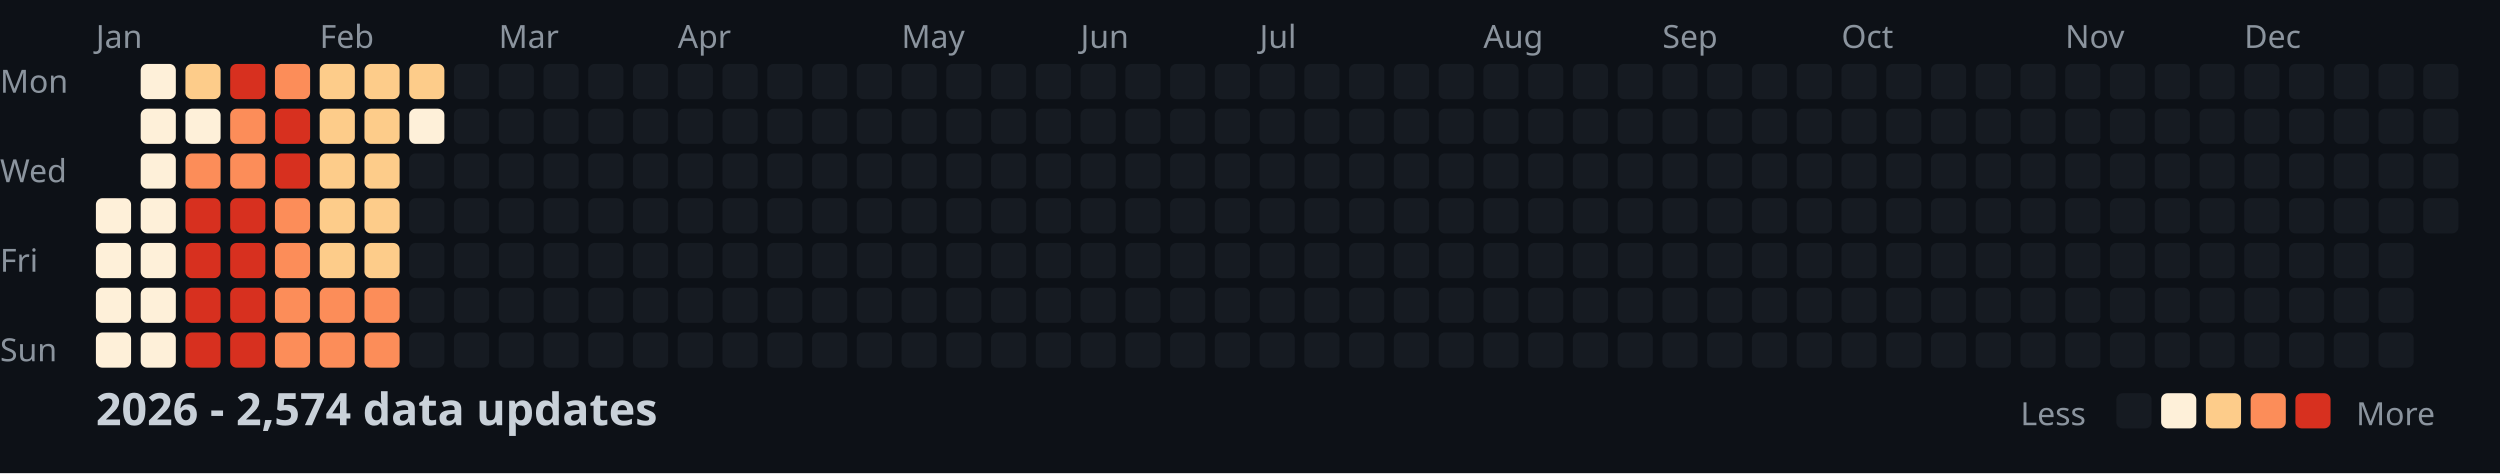
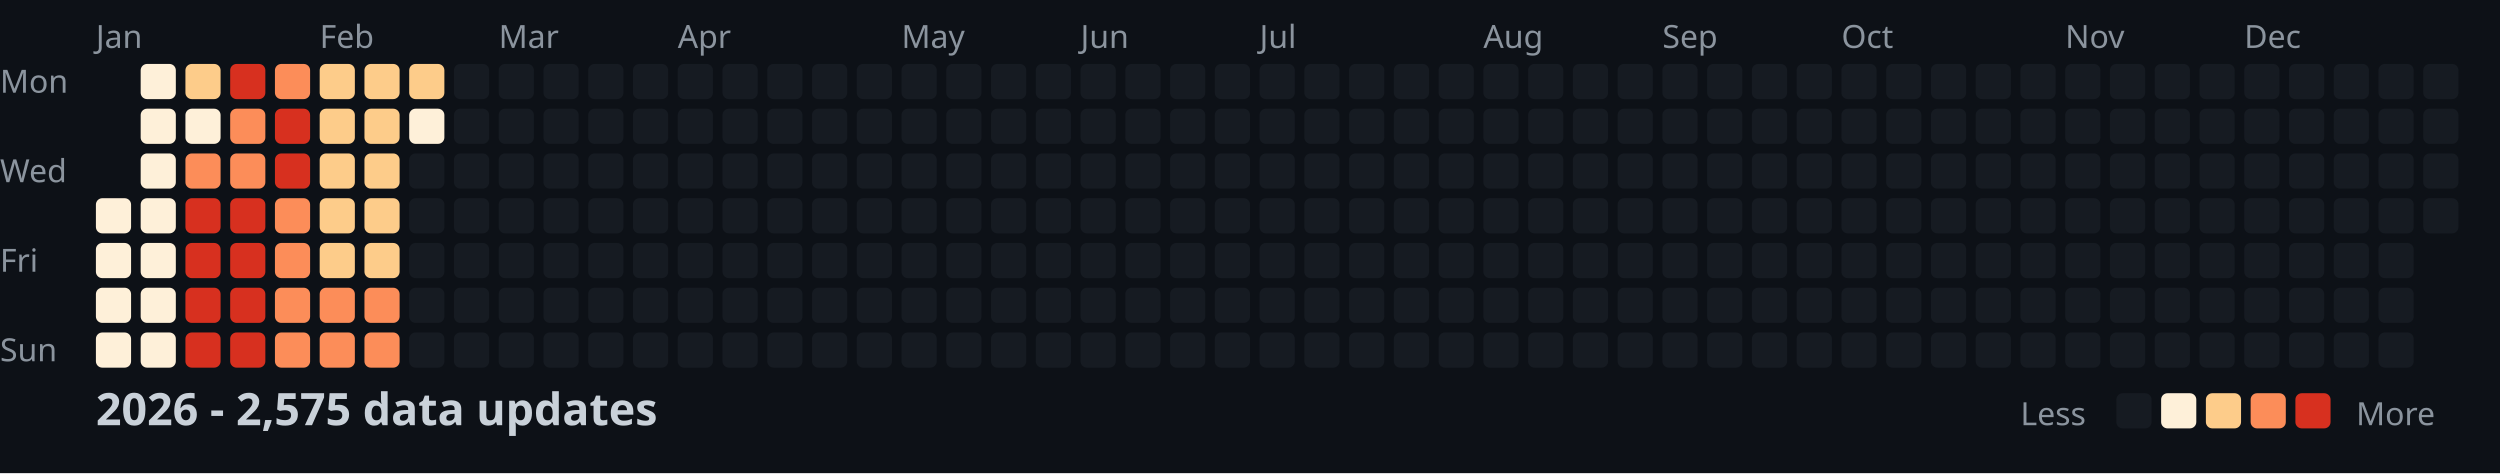
<svg xmlns="http://www.w3.org/2000/svg" width="782" height="148">
  <style>
    .month { font: 10px sans-serif; fill: #8b949e; }
    .day { font: 10px sans-serif; fill: #8b949e; }
    .title { font: bold 14px sans-serif; fill: #c9d1d9; }
    .legend { font: 10px sans-serif; fill: #8b949e; }
  </style>
  <rect width="100%" height="100%" fill="#0d1117" />
  <text x="0" y="29" class="day">Mon</text>
  <text x="0" y="57" class="day">Wed</text>
  <text x="0" y="85" class="day">Fri</text>
  <text x="0" y="113" class="day">Sun</text>
  <text x="30" y="15" class="month">Jan</text>
  <text x="100" y="15" class="month">Feb</text>
  <text x="156" y="15" class="month">Mar</text>
  <text x="212" y="15" class="month">Apr</text>
  <text x="282" y="15" class="month">May</text>
  <text x="338" y="15" class="month">Jun</text>
  <text x="394" y="15" class="month">Jul</text>
  <text x="464" y="15" class="month">Aug</text>
  <text x="520" y="15" class="month">Sep</text>
  <text x="576" y="15" class="month">Oct</text>
  <text x="646" y="15" class="month">Nov</text>
  <text x="702" y="15" class="month">Dec</text>
  <rect x="30" y="62" width="11" height="11" fill="#fef0d9" rx="2" />
  <rect x="30" y="76" width="11" height="11" fill="#fef0d9" rx="2" />
  <rect x="30" y="90" width="11" height="11" fill="#fef0d9" rx="2" />
  <rect x="30" y="104" width="11" height="11" fill="#fef0d9" rx="2" />
  <rect x="44" y="20" width="11" height="11" fill="#fef0d9" rx="2" />
  <rect x="44" y="34" width="11" height="11" fill="#fef0d9" rx="2" />
  <rect x="44" y="48" width="11" height="11" fill="#fef0d9" rx="2" />
  <rect x="44" y="62" width="11" height="11" fill="#fef0d9" rx="2" />
  <rect x="44" y="76" width="11" height="11" fill="#fef0d9" rx="2" />
  <rect x="44" y="90" width="11" height="11" fill="#fef0d9" rx="2" />
  <rect x="44" y="104" width="11" height="11" fill="#fef0d9" rx="2" />
  <rect x="58" y="20" width="11" height="11" fill="#fdcc8a" rx="2" />
  <rect x="58" y="34" width="11" height="11" fill="#fef0d9" rx="2" />
  <rect x="58" y="48" width="11" height="11" fill="#fc8d59" rx="2" />
  <rect x="58" y="62" width="11" height="11" fill="#d7301f" rx="2" />
  <rect x="58" y="76" width="11" height="11" fill="#d7301f" rx="2" />
  <rect x="58" y="90" width="11" height="11" fill="#d7301f" rx="2" />
  <rect x="58" y="104" width="11" height="11" fill="#d7301f" rx="2" />
  <rect x="72" y="20" width="11" height="11" fill="#d7301f" rx="2" />
  <rect x="72" y="34" width="11" height="11" fill="#fc8d59" rx="2" />
  <rect x="72" y="48" width="11" height="11" fill="#fc8d59" rx="2" />
  <rect x="72" y="62" width="11" height="11" fill="#d7301f" rx="2" />
  <rect x="72" y="76" width="11" height="11" fill="#d7301f" rx="2" />
  <rect x="72" y="90" width="11" height="11" fill="#d7301f" rx="2" />
  <rect x="72" y="104" width="11" height="11" fill="#d7301f" rx="2" />
  <rect x="86" y="20" width="11" height="11" fill="#fc8d59" rx="2" />
  <rect x="86" y="34" width="11" height="11" fill="#d7301f" rx="2" />
  <rect x="86" y="48" width="11" height="11" fill="#d7301f" rx="2" />
  <rect x="86" y="62" width="11" height="11" fill="#fc8d59" rx="2" />
  <rect x="86" y="76" width="11" height="11" fill="#fc8d59" rx="2" />
  <rect x="86" y="90" width="11" height="11" fill="#fc8d59" rx="2" />
  <rect x="86" y="104" width="11" height="11" fill="#fc8d59" rx="2" />
  <rect x="100" y="20" width="11" height="11" fill="#fdcc8a" rx="2" />
  <rect x="100" y="34" width="11" height="11" fill="#fdcc8a" rx="2" />
  <rect x="100" y="48" width="11" height="11" fill="#fdcc8a" rx="2" />
  <rect x="100" y="62" width="11" height="11" fill="#fdcc8a" rx="2" />
  <rect x="100" y="76" width="11" height="11" fill="#fdcc8a" rx="2" />
  <rect x="100" y="90" width="11" height="11" fill="#fc8d59" rx="2" />
  <rect x="100" y="104" width="11" height="11" fill="#fc8d59" rx="2" />
  <rect x="114" y="20" width="11" height="11" fill="#fdcc8a" rx="2" />
  <rect x="114" y="34" width="11" height="11" fill="#fdcc8a" rx="2" />
  <rect x="114" y="48" width="11" height="11" fill="#fdcc8a" rx="2" />
  <rect x="114" y="62" width="11" height="11" fill="#fdcc8a" rx="2" />
  <rect x="114" y="76" width="11" height="11" fill="#fdcc8a" rx="2" />
  <rect x="114" y="90" width="11" height="11" fill="#fc8d59" rx="2" />
  <rect x="114" y="104" width="11" height="11" fill="#fc8d59" rx="2" />
  <rect x="128" y="20" width="11" height="11" fill="#fdcc8a" rx="2" />
  <rect x="128" y="34" width="11" height="11" fill="#fef0d9" rx="2" />
  <rect x="128" y="48" width="11" height="11" fill="#161b22" rx="2" />
  <rect x="128" y="62" width="11" height="11" fill="#161b22" rx="2" />
  <rect x="128" y="76" width="11" height="11" fill="#161b22" rx="2" />
  <rect x="128" y="90" width="11" height="11" fill="#161b22" rx="2" />
  <rect x="128" y="104" width="11" height="11" fill="#161b22" rx="2" />
  <rect x="142" y="20" width="11" height="11" fill="#161b22" rx="2" />
  <rect x="142" y="34" width="11" height="11" fill="#161b22" rx="2" />
  <rect x="142" y="48" width="11" height="11" fill="#161b22" rx="2" />
  <rect x="142" y="62" width="11" height="11" fill="#161b22" rx="2" />
  <rect x="142" y="76" width="11" height="11" fill="#161b22" rx="2" />
  <rect x="142" y="90" width="11" height="11" fill="#161b22" rx="2" />
  <rect x="142" y="104" width="11" height="11" fill="#161b22" rx="2" />
  <rect x="156" y="20" width="11" height="11" fill="#161b22" rx="2" />
  <rect x="156" y="34" width="11" height="11" fill="#161b22" rx="2" />
  <rect x="156" y="48" width="11" height="11" fill="#161b22" rx="2" />
  <rect x="156" y="62" width="11" height="11" fill="#161b22" rx="2" />
  <rect x="156" y="76" width="11" height="11" fill="#161b22" rx="2" />
  <rect x="156" y="90" width="11" height="11" fill="#161b22" rx="2" />
  <rect x="156" y="104" width="11" height="11" fill="#161b22" rx="2" />
  <rect x="170" y="20" width="11" height="11" fill="#161b22" rx="2" />
  <rect x="170" y="34" width="11" height="11" fill="#161b22" rx="2" />
  <rect x="170" y="48" width="11" height="11" fill="#161b22" rx="2" />
  <rect x="170" y="62" width="11" height="11" fill="#161b22" rx="2" />
  <rect x="170" y="76" width="11" height="11" fill="#161b22" rx="2" />
  <rect x="170" y="90" width="11" height="11" fill="#161b22" rx="2" />
  <rect x="170" y="104" width="11" height="11" fill="#161b22" rx="2" />
  <rect x="184" y="20" width="11" height="11" fill="#161b22" rx="2" />
  <rect x="184" y="34" width="11" height="11" fill="#161b22" rx="2" />
  <rect x="184" y="48" width="11" height="11" fill="#161b22" rx="2" />
  <rect x="184" y="62" width="11" height="11" fill="#161b22" rx="2" />
  <rect x="184" y="76" width="11" height="11" fill="#161b22" rx="2" />
  <rect x="184" y="90" width="11" height="11" fill="#161b22" rx="2" />
  <rect x="184" y="104" width="11" height="11" fill="#161b22" rx="2" />
  <rect x="198" y="20" width="11" height="11" fill="#161b22" rx="2" />
  <rect x="198" y="34" width="11" height="11" fill="#161b22" rx="2" />
  <rect x="198" y="48" width="11" height="11" fill="#161b22" rx="2" />
  <rect x="198" y="62" width="11" height="11" fill="#161b22" rx="2" />
  <rect x="198" y="76" width="11" height="11" fill="#161b22" rx="2" />
  <rect x="198" y="90" width="11" height="11" fill="#161b22" rx="2" />
  <rect x="198" y="104" width="11" height="11" fill="#161b22" rx="2" />
  <rect x="212" y="20" width="11" height="11" fill="#161b22" rx="2" />
  <rect x="212" y="34" width="11" height="11" fill="#161b22" rx="2" />
  <rect x="212" y="48" width="11" height="11" fill="#161b22" rx="2" />
  <rect x="212" y="62" width="11" height="11" fill="#161b22" rx="2" />
  <rect x="212" y="76" width="11" height="11" fill="#161b22" rx="2" />
  <rect x="212" y="90" width="11" height="11" fill="#161b22" rx="2" />
  <rect x="212" y="104" width="11" height="11" fill="#161b22" rx="2" />
  <rect x="226" y="20" width="11" height="11" fill="#161b22" rx="2" />
  <rect x="226" y="34" width="11" height="11" fill="#161b22" rx="2" />
  <rect x="226" y="48" width="11" height="11" fill="#161b22" rx="2" />
  <rect x="226" y="62" width="11" height="11" fill="#161b22" rx="2" />
  <rect x="226" y="76" width="11" height="11" fill="#161b22" rx="2" />
  <rect x="226" y="90" width="11" height="11" fill="#161b22" rx="2" />
  <rect x="226" y="104" width="11" height="11" fill="#161b22" rx="2" />
  <rect x="240" y="20" width="11" height="11" fill="#161b22" rx="2" />
  <rect x="240" y="34" width="11" height="11" fill="#161b22" rx="2" />
  <rect x="240" y="48" width="11" height="11" fill="#161b22" rx="2" />
  <rect x="240" y="62" width="11" height="11" fill="#161b22" rx="2" />
  <rect x="240" y="76" width="11" height="11" fill="#161b22" rx="2" />
  <rect x="240" y="90" width="11" height="11" fill="#161b22" rx="2" />
  <rect x="240" y="104" width="11" height="11" fill="#161b22" rx="2" />
  <rect x="254" y="20" width="11" height="11" fill="#161b22" rx="2" />
  <rect x="254" y="34" width="11" height="11" fill="#161b22" rx="2" />
  <rect x="254" y="48" width="11" height="11" fill="#161b22" rx="2" />
  <rect x="254" y="62" width="11" height="11" fill="#161b22" rx="2" />
  <rect x="254" y="76" width="11" height="11" fill="#161b22" rx="2" />
  <rect x="254" y="90" width="11" height="11" fill="#161b22" rx="2" />
  <rect x="254" y="104" width="11" height="11" fill="#161b22" rx="2" />
  <rect x="268" y="20" width="11" height="11" fill="#161b22" rx="2" />
  <rect x="268" y="34" width="11" height="11" fill="#161b22" rx="2" />
  <rect x="268" y="48" width="11" height="11" fill="#161b22" rx="2" />
  <rect x="268" y="62" width="11" height="11" fill="#161b22" rx="2" />
  <rect x="268" y="76" width="11" height="11" fill="#161b22" rx="2" />
  <rect x="268" y="90" width="11" height="11" fill="#161b22" rx="2" />
  <rect x="268" y="104" width="11" height="11" fill="#161b22" rx="2" />
  <rect x="282" y="20" width="11" height="11" fill="#161b22" rx="2" />
  <rect x="282" y="34" width="11" height="11" fill="#161b22" rx="2" />
  <rect x="282" y="48" width="11" height="11" fill="#161b22" rx="2" />
  <rect x="282" y="62" width="11" height="11" fill="#161b22" rx="2" />
  <rect x="282" y="76" width="11" height="11" fill="#161b22" rx="2" />
  <rect x="282" y="90" width="11" height="11" fill="#161b22" rx="2" />
  <rect x="282" y="104" width="11" height="11" fill="#161b22" rx="2" />
  <rect x="296" y="20" width="11" height="11" fill="#161b22" rx="2" />
  <rect x="296" y="34" width="11" height="11" fill="#161b22" rx="2" />
  <rect x="296" y="48" width="11" height="11" fill="#161b22" rx="2" />
  <rect x="296" y="62" width="11" height="11" fill="#161b22" rx="2" />
  <rect x="296" y="76" width="11" height="11" fill="#161b22" rx="2" />
  <rect x="296" y="90" width="11" height="11" fill="#161b22" rx="2" />
  <rect x="296" y="104" width="11" height="11" fill="#161b22" rx="2" />
  <rect x="310" y="20" width="11" height="11" fill="#161b22" rx="2" />
  <rect x="310" y="34" width="11" height="11" fill="#161b22" rx="2" />
  <rect x="310" y="48" width="11" height="11" fill="#161b22" rx="2" />
  <rect x="310" y="62" width="11" height="11" fill="#161b22" rx="2" />
  <rect x="310" y="76" width="11" height="11" fill="#161b22" rx="2" />
  <rect x="310" y="90" width="11" height="11" fill="#161b22" rx="2" />
  <rect x="310" y="104" width="11" height="11" fill="#161b22" rx="2" />
  <rect x="324" y="20" width="11" height="11" fill="#161b22" rx="2" />
  <rect x="324" y="34" width="11" height="11" fill="#161b22" rx="2" />
  <rect x="324" y="48" width="11" height="11" fill="#161b22" rx="2" />
  <rect x="324" y="62" width="11" height="11" fill="#161b22" rx="2" />
  <rect x="324" y="76" width="11" height="11" fill="#161b22" rx="2" />
  <rect x="324" y="90" width="11" height="11" fill="#161b22" rx="2" />
  <rect x="324" y="104" width="11" height="11" fill="#161b22" rx="2" />
  <rect x="338" y="20" width="11" height="11" fill="#161b22" rx="2" />
  <rect x="338" y="34" width="11" height="11" fill="#161b22" rx="2" />
  <rect x="338" y="48" width="11" height="11" fill="#161b22" rx="2" />
  <rect x="338" y="62" width="11" height="11" fill="#161b22" rx="2" />
  <rect x="338" y="76" width="11" height="11" fill="#161b22" rx="2" />
  <rect x="338" y="90" width="11" height="11" fill="#161b22" rx="2" />
  <rect x="338" y="104" width="11" height="11" fill="#161b22" rx="2" />
  <rect x="352" y="20" width="11" height="11" fill="#161b22" rx="2" />
  <rect x="352" y="34" width="11" height="11" fill="#161b22" rx="2" />
  <rect x="352" y="48" width="11" height="11" fill="#161b22" rx="2" />
  <rect x="352" y="62" width="11" height="11" fill="#161b22" rx="2" />
  <rect x="352" y="76" width="11" height="11" fill="#161b22" rx="2" />
  <rect x="352" y="90" width="11" height="11" fill="#161b22" rx="2" />
  <rect x="352" y="104" width="11" height="11" fill="#161b22" rx="2" />
  <rect x="366" y="20" width="11" height="11" fill="#161b22" rx="2" />
  <rect x="366" y="34" width="11" height="11" fill="#161b22" rx="2" />
  <rect x="366" y="48" width="11" height="11" fill="#161b22" rx="2" />
  <rect x="366" y="62" width="11" height="11" fill="#161b22" rx="2" />
  <rect x="366" y="76" width="11" height="11" fill="#161b22" rx="2" />
  <rect x="366" y="90" width="11" height="11" fill="#161b22" rx="2" />
  <rect x="366" y="104" width="11" height="11" fill="#161b22" rx="2" />
  <rect x="380" y="20" width="11" height="11" fill="#161b22" rx="2" />
  <rect x="380" y="34" width="11" height="11" fill="#161b22" rx="2" />
  <rect x="380" y="48" width="11" height="11" fill="#161b22" rx="2" />
  <rect x="380" y="62" width="11" height="11" fill="#161b22" rx="2" />
  <rect x="380" y="76" width="11" height="11" fill="#161b22" rx="2" />
  <rect x="380" y="90" width="11" height="11" fill="#161b22" rx="2" />
  <rect x="380" y="104" width="11" height="11" fill="#161b22" rx="2" />
  <rect x="394" y="20" width="11" height="11" fill="#161b22" rx="2" />
  <rect x="394" y="34" width="11" height="11" fill="#161b22" rx="2" />
  <rect x="394" y="48" width="11" height="11" fill="#161b22" rx="2" />
  <rect x="394" y="62" width="11" height="11" fill="#161b22" rx="2" />
  <rect x="394" y="76" width="11" height="11" fill="#161b22" rx="2" />
  <rect x="394" y="90" width="11" height="11" fill="#161b22" rx="2" />
  <rect x="394" y="104" width="11" height="11" fill="#161b22" rx="2" />
  <rect x="408" y="20" width="11" height="11" fill="#161b22" rx="2" />
  <rect x="408" y="34" width="11" height="11" fill="#161b22" rx="2" />
  <rect x="408" y="48" width="11" height="11" fill="#161b22" rx="2" />
  <rect x="408" y="62" width="11" height="11" fill="#161b22" rx="2" />
  <rect x="408" y="76" width="11" height="11" fill="#161b22" rx="2" />
  <rect x="408" y="90" width="11" height="11" fill="#161b22" rx="2" />
  <rect x="408" y="104" width="11" height="11" fill="#161b22" rx="2" />
  <rect x="422" y="20" width="11" height="11" fill="#161b22" rx="2" />
  <rect x="422" y="34" width="11" height="11" fill="#161b22" rx="2" />
  <rect x="422" y="48" width="11" height="11" fill="#161b22" rx="2" />
  <rect x="422" y="62" width="11" height="11" fill="#161b22" rx="2" />
  <rect x="422" y="76" width="11" height="11" fill="#161b22" rx="2" />
  <rect x="422" y="90" width="11" height="11" fill="#161b22" rx="2" />
  <rect x="422" y="104" width="11" height="11" fill="#161b22" rx="2" />
  <rect x="436" y="20" width="11" height="11" fill="#161b22" rx="2" />
  <rect x="436" y="34" width="11" height="11" fill="#161b22" rx="2" />
  <rect x="436" y="48" width="11" height="11" fill="#161b22" rx="2" />
  <rect x="436" y="62" width="11" height="11" fill="#161b22" rx="2" />
  <rect x="436" y="76" width="11" height="11" fill="#161b22" rx="2" />
  <rect x="436" y="90" width="11" height="11" fill="#161b22" rx="2" />
  <rect x="436" y="104" width="11" height="11" fill="#161b22" rx="2" />
  <rect x="450" y="20" width="11" height="11" fill="#161b22" rx="2" />
  <rect x="450" y="34" width="11" height="11" fill="#161b22" rx="2" />
  <rect x="450" y="48" width="11" height="11" fill="#161b22" rx="2" />
  <rect x="450" y="62" width="11" height="11" fill="#161b22" rx="2" />
  <rect x="450" y="76" width="11" height="11" fill="#161b22" rx="2" />
  <rect x="450" y="90" width="11" height="11" fill="#161b22" rx="2" />
  <rect x="450" y="104" width="11" height="11" fill="#161b22" rx="2" />
  <rect x="464" y="20" width="11" height="11" fill="#161b22" rx="2" />
  <rect x="464" y="34" width="11" height="11" fill="#161b22" rx="2" />
  <rect x="464" y="48" width="11" height="11" fill="#161b22" rx="2" />
  <rect x="464" y="62" width="11" height="11" fill="#161b22" rx="2" />
  <rect x="464" y="76" width="11" height="11" fill="#161b22" rx="2" />
  <rect x="464" y="90" width="11" height="11" fill="#161b22" rx="2" />
  <rect x="464" y="104" width="11" height="11" fill="#161b22" rx="2" />
  <rect x="478" y="20" width="11" height="11" fill="#161b22" rx="2" />
  <rect x="478" y="34" width="11" height="11" fill="#161b22" rx="2" />
  <rect x="478" y="48" width="11" height="11" fill="#161b22" rx="2" />
  <rect x="478" y="62" width="11" height="11" fill="#161b22" rx="2" />
  <rect x="478" y="76" width="11" height="11" fill="#161b22" rx="2" />
  <rect x="478" y="90" width="11" height="11" fill="#161b22" rx="2" />
  <rect x="478" y="104" width="11" height="11" fill="#161b22" rx="2" />
  <rect x="492" y="20" width="11" height="11" fill="#161b22" rx="2" />
  <rect x="492" y="34" width="11" height="11" fill="#161b22" rx="2" />
  <rect x="492" y="48" width="11" height="11" fill="#161b22" rx="2" />
  <rect x="492" y="62" width="11" height="11" fill="#161b22" rx="2" />
  <rect x="492" y="76" width="11" height="11" fill="#161b22" rx="2" />
  <rect x="492" y="90" width="11" height="11" fill="#161b22" rx="2" />
  <rect x="492" y="104" width="11" height="11" fill="#161b22" rx="2" />
  <rect x="506" y="20" width="11" height="11" fill="#161b22" rx="2" />
  <rect x="506" y="34" width="11" height="11" fill="#161b22" rx="2" />
  <rect x="506" y="48" width="11" height="11" fill="#161b22" rx="2" />
  <rect x="506" y="62" width="11" height="11" fill="#161b22" rx="2" />
  <rect x="506" y="76" width="11" height="11" fill="#161b22" rx="2" />
  <rect x="506" y="90" width="11" height="11" fill="#161b22" rx="2" />
  <rect x="506" y="104" width="11" height="11" fill="#161b22" rx="2" />
  <rect x="520" y="20" width="11" height="11" fill="#161b22" rx="2" />
  <rect x="520" y="34" width="11" height="11" fill="#161b22" rx="2" />
  <rect x="520" y="48" width="11" height="11" fill="#161b22" rx="2" />
  <rect x="520" y="62" width="11" height="11" fill="#161b22" rx="2" />
  <rect x="520" y="76" width="11" height="11" fill="#161b22" rx="2" />
  <rect x="520" y="90" width="11" height="11" fill="#161b22" rx="2" />
  <rect x="520" y="104" width="11" height="11" fill="#161b22" rx="2" />
  <rect x="534" y="20" width="11" height="11" fill="#161b22" rx="2" />
  <rect x="534" y="34" width="11" height="11" fill="#161b22" rx="2" />
  <rect x="534" y="48" width="11" height="11" fill="#161b22" rx="2" />
  <rect x="534" y="62" width="11" height="11" fill="#161b22" rx="2" />
  <rect x="534" y="76" width="11" height="11" fill="#161b22" rx="2" />
  <rect x="534" y="90" width="11" height="11" fill="#161b22" rx="2" />
  <rect x="534" y="104" width="11" height="11" fill="#161b22" rx="2" />
  <rect x="548" y="20" width="11" height="11" fill="#161b22" rx="2" />
  <rect x="548" y="34" width="11" height="11" fill="#161b22" rx="2" />
  <rect x="548" y="48" width="11" height="11" fill="#161b22" rx="2" />
  <rect x="548" y="62" width="11" height="11" fill="#161b22" rx="2" />
  <rect x="548" y="76" width="11" height="11" fill="#161b22" rx="2" />
  <rect x="548" y="90" width="11" height="11" fill="#161b22" rx="2" />
  <rect x="548" y="104" width="11" height="11" fill="#161b22" rx="2" />
  <rect x="562" y="20" width="11" height="11" fill="#161b22" rx="2" />
  <rect x="562" y="34" width="11" height="11" fill="#161b22" rx="2" />
  <rect x="562" y="48" width="11" height="11" fill="#161b22" rx="2" />
  <rect x="562" y="62" width="11" height="11" fill="#161b22" rx="2" />
  <rect x="562" y="76" width="11" height="11" fill="#161b22" rx="2" />
  <rect x="562" y="90" width="11" height="11" fill="#161b22" rx="2" />
  <rect x="562" y="104" width="11" height="11" fill="#161b22" rx="2" />
  <rect x="576" y="20" width="11" height="11" fill="#161b22" rx="2" />
  <rect x="576" y="34" width="11" height="11" fill="#161b22" rx="2" />
  <rect x="576" y="48" width="11" height="11" fill="#161b22" rx="2" />
  <rect x="576" y="62" width="11" height="11" fill="#161b22" rx="2" />
  <rect x="576" y="76" width="11" height="11" fill="#161b22" rx="2" />
  <rect x="576" y="90" width="11" height="11" fill="#161b22" rx="2" />
  <rect x="576" y="104" width="11" height="11" fill="#161b22" rx="2" />
  <rect x="590" y="20" width="11" height="11" fill="#161b22" rx="2" />
  <rect x="590" y="34" width="11" height="11" fill="#161b22" rx="2" />
  <rect x="590" y="48" width="11" height="11" fill="#161b22" rx="2" />
  <rect x="590" y="62" width="11" height="11" fill="#161b22" rx="2" />
  <rect x="590" y="76" width="11" height="11" fill="#161b22" rx="2" />
  <rect x="590" y="90" width="11" height="11" fill="#161b22" rx="2" />
  <rect x="590" y="104" width="11" height="11" fill="#161b22" rx="2" />
  <rect x="604" y="20" width="11" height="11" fill="#161b22" rx="2" />
  <rect x="604" y="34" width="11" height="11" fill="#161b22" rx="2" />
  <rect x="604" y="48" width="11" height="11" fill="#161b22" rx="2" />
  <rect x="604" y="62" width="11" height="11" fill="#161b22" rx="2" />
  <rect x="604" y="76" width="11" height="11" fill="#161b22" rx="2" />
  <rect x="604" y="90" width="11" height="11" fill="#161b22" rx="2" />
  <rect x="604" y="104" width="11" height="11" fill="#161b22" rx="2" />
  <rect x="618" y="20" width="11" height="11" fill="#161b22" rx="2" />
  <rect x="618" y="34" width="11" height="11" fill="#161b22" rx="2" />
  <rect x="618" y="48" width="11" height="11" fill="#161b22" rx="2" />
  <rect x="618" y="62" width="11" height="11" fill="#161b22" rx="2" />
  <rect x="618" y="76" width="11" height="11" fill="#161b22" rx="2" />
  <rect x="618" y="90" width="11" height="11" fill="#161b22" rx="2" />
  <rect x="618" y="104" width="11" height="11" fill="#161b22" rx="2" />
  <rect x="632" y="20" width="11" height="11" fill="#161b22" rx="2" />
  <rect x="632" y="34" width="11" height="11" fill="#161b22" rx="2" />
  <rect x="632" y="48" width="11" height="11" fill="#161b22" rx="2" />
  <rect x="632" y="62" width="11" height="11" fill="#161b22" rx="2" />
  <rect x="632" y="76" width="11" height="11" fill="#161b22" rx="2" />
  <rect x="632" y="90" width="11" height="11" fill="#161b22" rx="2" />
  <rect x="632" y="104" width="11" height="11" fill="#161b22" rx="2" />
  <rect x="646" y="20" width="11" height="11" fill="#161b22" rx="2" />
  <rect x="646" y="34" width="11" height="11" fill="#161b22" rx="2" />
  <rect x="646" y="48" width="11" height="11" fill="#161b22" rx="2" />
  <rect x="646" y="62" width="11" height="11" fill="#161b22" rx="2" />
  <rect x="646" y="76" width="11" height="11" fill="#161b22" rx="2" />
  <rect x="646" y="90" width="11" height="11" fill="#161b22" rx="2" />
  <rect x="646" y="104" width="11" height="11" fill="#161b22" rx="2" />
  <rect x="660" y="20" width="11" height="11" fill="#161b22" rx="2" />
  <rect x="660" y="34" width="11" height="11" fill="#161b22" rx="2" />
  <rect x="660" y="48" width="11" height="11" fill="#161b22" rx="2" />
  <rect x="660" y="62" width="11" height="11" fill="#161b22" rx="2" />
  <rect x="660" y="76" width="11" height="11" fill="#161b22" rx="2" />
  <rect x="660" y="90" width="11" height="11" fill="#161b22" rx="2" />
  <rect x="660" y="104" width="11" height="11" fill="#161b22" rx="2" />
  <rect x="674" y="20" width="11" height="11" fill="#161b22" rx="2" />
  <rect x="674" y="34" width="11" height="11" fill="#161b22" rx="2" />
  <rect x="674" y="48" width="11" height="11" fill="#161b22" rx="2" />
  <rect x="674" y="62" width="11" height="11" fill="#161b22" rx="2" />
  <rect x="674" y="76" width="11" height="11" fill="#161b22" rx="2" />
  <rect x="674" y="90" width="11" height="11" fill="#161b22" rx="2" />
  <rect x="674" y="104" width="11" height="11" fill="#161b22" rx="2" />
  <rect x="688" y="20" width="11" height="11" fill="#161b22" rx="2" />
  <rect x="688" y="34" width="11" height="11" fill="#161b22" rx="2" />
  <rect x="688" y="48" width="11" height="11" fill="#161b22" rx="2" />
  <rect x="688" y="62" width="11" height="11" fill="#161b22" rx="2" />
  <rect x="688" y="76" width="11" height="11" fill="#161b22" rx="2" />
  <rect x="688" y="90" width="11" height="11" fill="#161b22" rx="2" />
  <rect x="688" y="104" width="11" height="11" fill="#161b22" rx="2" />
  <rect x="702" y="20" width="11" height="11" fill="#161b22" rx="2" />
  <rect x="702" y="34" width="11" height="11" fill="#161b22" rx="2" />
  <rect x="702" y="48" width="11" height="11" fill="#161b22" rx="2" />
  <rect x="702" y="62" width="11" height="11" fill="#161b22" rx="2" />
  <rect x="702" y="76" width="11" height="11" fill="#161b22" rx="2" />
  <rect x="702" y="90" width="11" height="11" fill="#161b22" rx="2" />
  <rect x="702" y="104" width="11" height="11" fill="#161b22" rx="2" />
  <rect x="716" y="20" width="11" height="11" fill="#161b22" rx="2" />
  <rect x="716" y="34" width="11" height="11" fill="#161b22" rx="2" />
  <rect x="716" y="48" width="11" height="11" fill="#161b22" rx="2" />
  <rect x="716" y="62" width="11" height="11" fill="#161b22" rx="2" />
  <rect x="716" y="76" width="11" height="11" fill="#161b22" rx="2" />
  <rect x="716" y="90" width="11" height="11" fill="#161b22" rx="2" />
  <rect x="716" y="104" width="11" height="11" fill="#161b22" rx="2" />
  <rect x="730" y="20" width="11" height="11" fill="#161b22" rx="2" />
  <rect x="730" y="34" width="11" height="11" fill="#161b22" rx="2" />
  <rect x="730" y="48" width="11" height="11" fill="#161b22" rx="2" />
  <rect x="730" y="62" width="11" height="11" fill="#161b22" rx="2" />
  <rect x="730" y="76" width="11" height="11" fill="#161b22" rx="2" />
  <rect x="730" y="90" width="11" height="11" fill="#161b22" rx="2" />
  <rect x="730" y="104" width="11" height="11" fill="#161b22" rx="2" />
  <rect x="744" y="20" width="11" height="11" fill="#161b22" rx="2" />
  <rect x="744" y="34" width="11" height="11" fill="#161b22" rx="2" />
  <rect x="744" y="48" width="11" height="11" fill="#161b22" rx="2" />
  <rect x="744" y="62" width="11" height="11" fill="#161b22" rx="2" />
  <rect x="744" y="76" width="11" height="11" fill="#161b22" rx="2" />
  <rect x="744" y="90" width="11" height="11" fill="#161b22" rx="2" />
  <rect x="744" y="104" width="11" height="11" fill="#161b22" rx="2" />
  <rect x="758" y="20" width="11" height="11" fill="#161b22" rx="2" />
  <rect x="758" y="34" width="11" height="11" fill="#161b22" rx="2" />
  <rect x="758" y="48" width="11" height="11" fill="#161b22" rx="2" />
  <rect x="758" y="62" width="11" height="11" fill="#161b22" rx="2" />
-   <text x="30" y="133" class="title">2026 - 2,574 data updates</text>
+   <text x="30" y="133" class="title">2026 - 2,575 data updates</text>
  <text x="632" y="133" class="legend">Less</text>
  <rect x="662" y="123" width="11" height="11" fill="#161b22" rx="2" />
  <rect x="676" y="123" width="11" height="11" fill="#fef0d9" rx="2" />
  <rect x="690" y="123" width="11" height="11" fill="#fdcc8a" rx="2" />
  <rect x="704" y="123" width="11" height="11" fill="#fc8d59" rx="2" />
  <rect x="718" y="123" width="11" height="11" fill="#d7301f" rx="2" />
  <text x="737" y="133" class="legend">More</text>
</svg>
